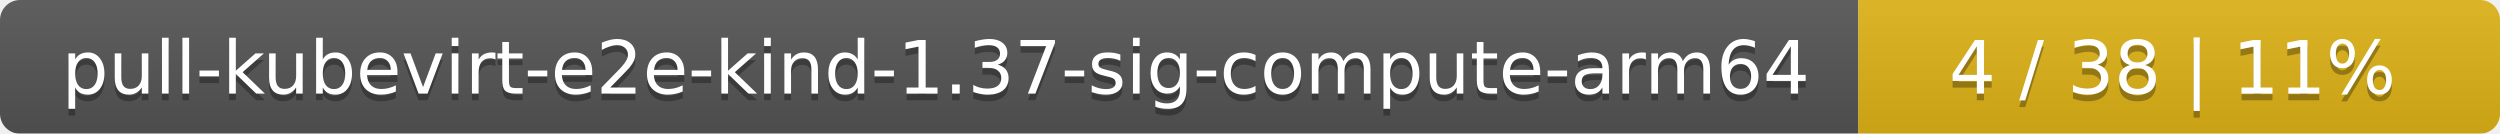
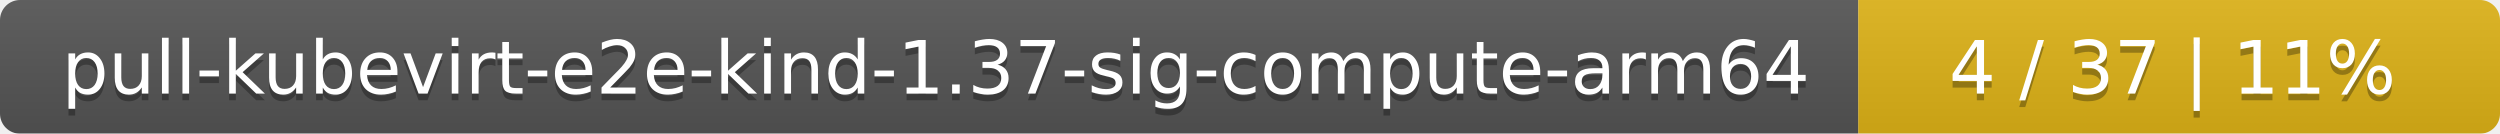
<svg xmlns="http://www.w3.org/2000/svg" width="374" height="20">
  <linearGradient id="smooth" x2="0" y2="100%">
    <stop offset="0" stop-color="#bbb" stop-opacity=".1" />
    <stop offset="1" stop-opacity=".1" />
  </linearGradient>
  <mask id="round">
    <rect width="374" height="20" rx="3" fill="#fff" />
  </mask>
  <g mask="url(#round)">
    <rect width="278" height="20" fill="#555" />
    <rect x="278" width="96" height="20" fill="#dfb317" />
    <rect width="374" height="20" fill="url(#smooth)" />
  </g>
  <g fill="#fff" text-anchor="middle" font-family="DejaVu Sans,Verdana,Geneva,sans-serif" font-size="11">
    <text x="140" y="15" fill="#010101" fill-opacity=".3">pull-kubevirt-e2e-kind-1.37-sig-compute-arm64</text>
    <text x="140" y="14">pull-kubevirt-e2e-kind-1.37-sig-compute-arm64</text>
-     <text x="325" y="15" fill="#010101" fill-opacity=".3">4 / 38    |    11%</text>
-     <text x="325" y="14">4 / 38    |    11%</text>
+     <text x="325" y="15" fill="#010101" fill-opacity=".3">4 / 37    |    11%</text>
+     <text x="325" y="14">4 / 37    |    11%</text>
  </g>
</svg>
